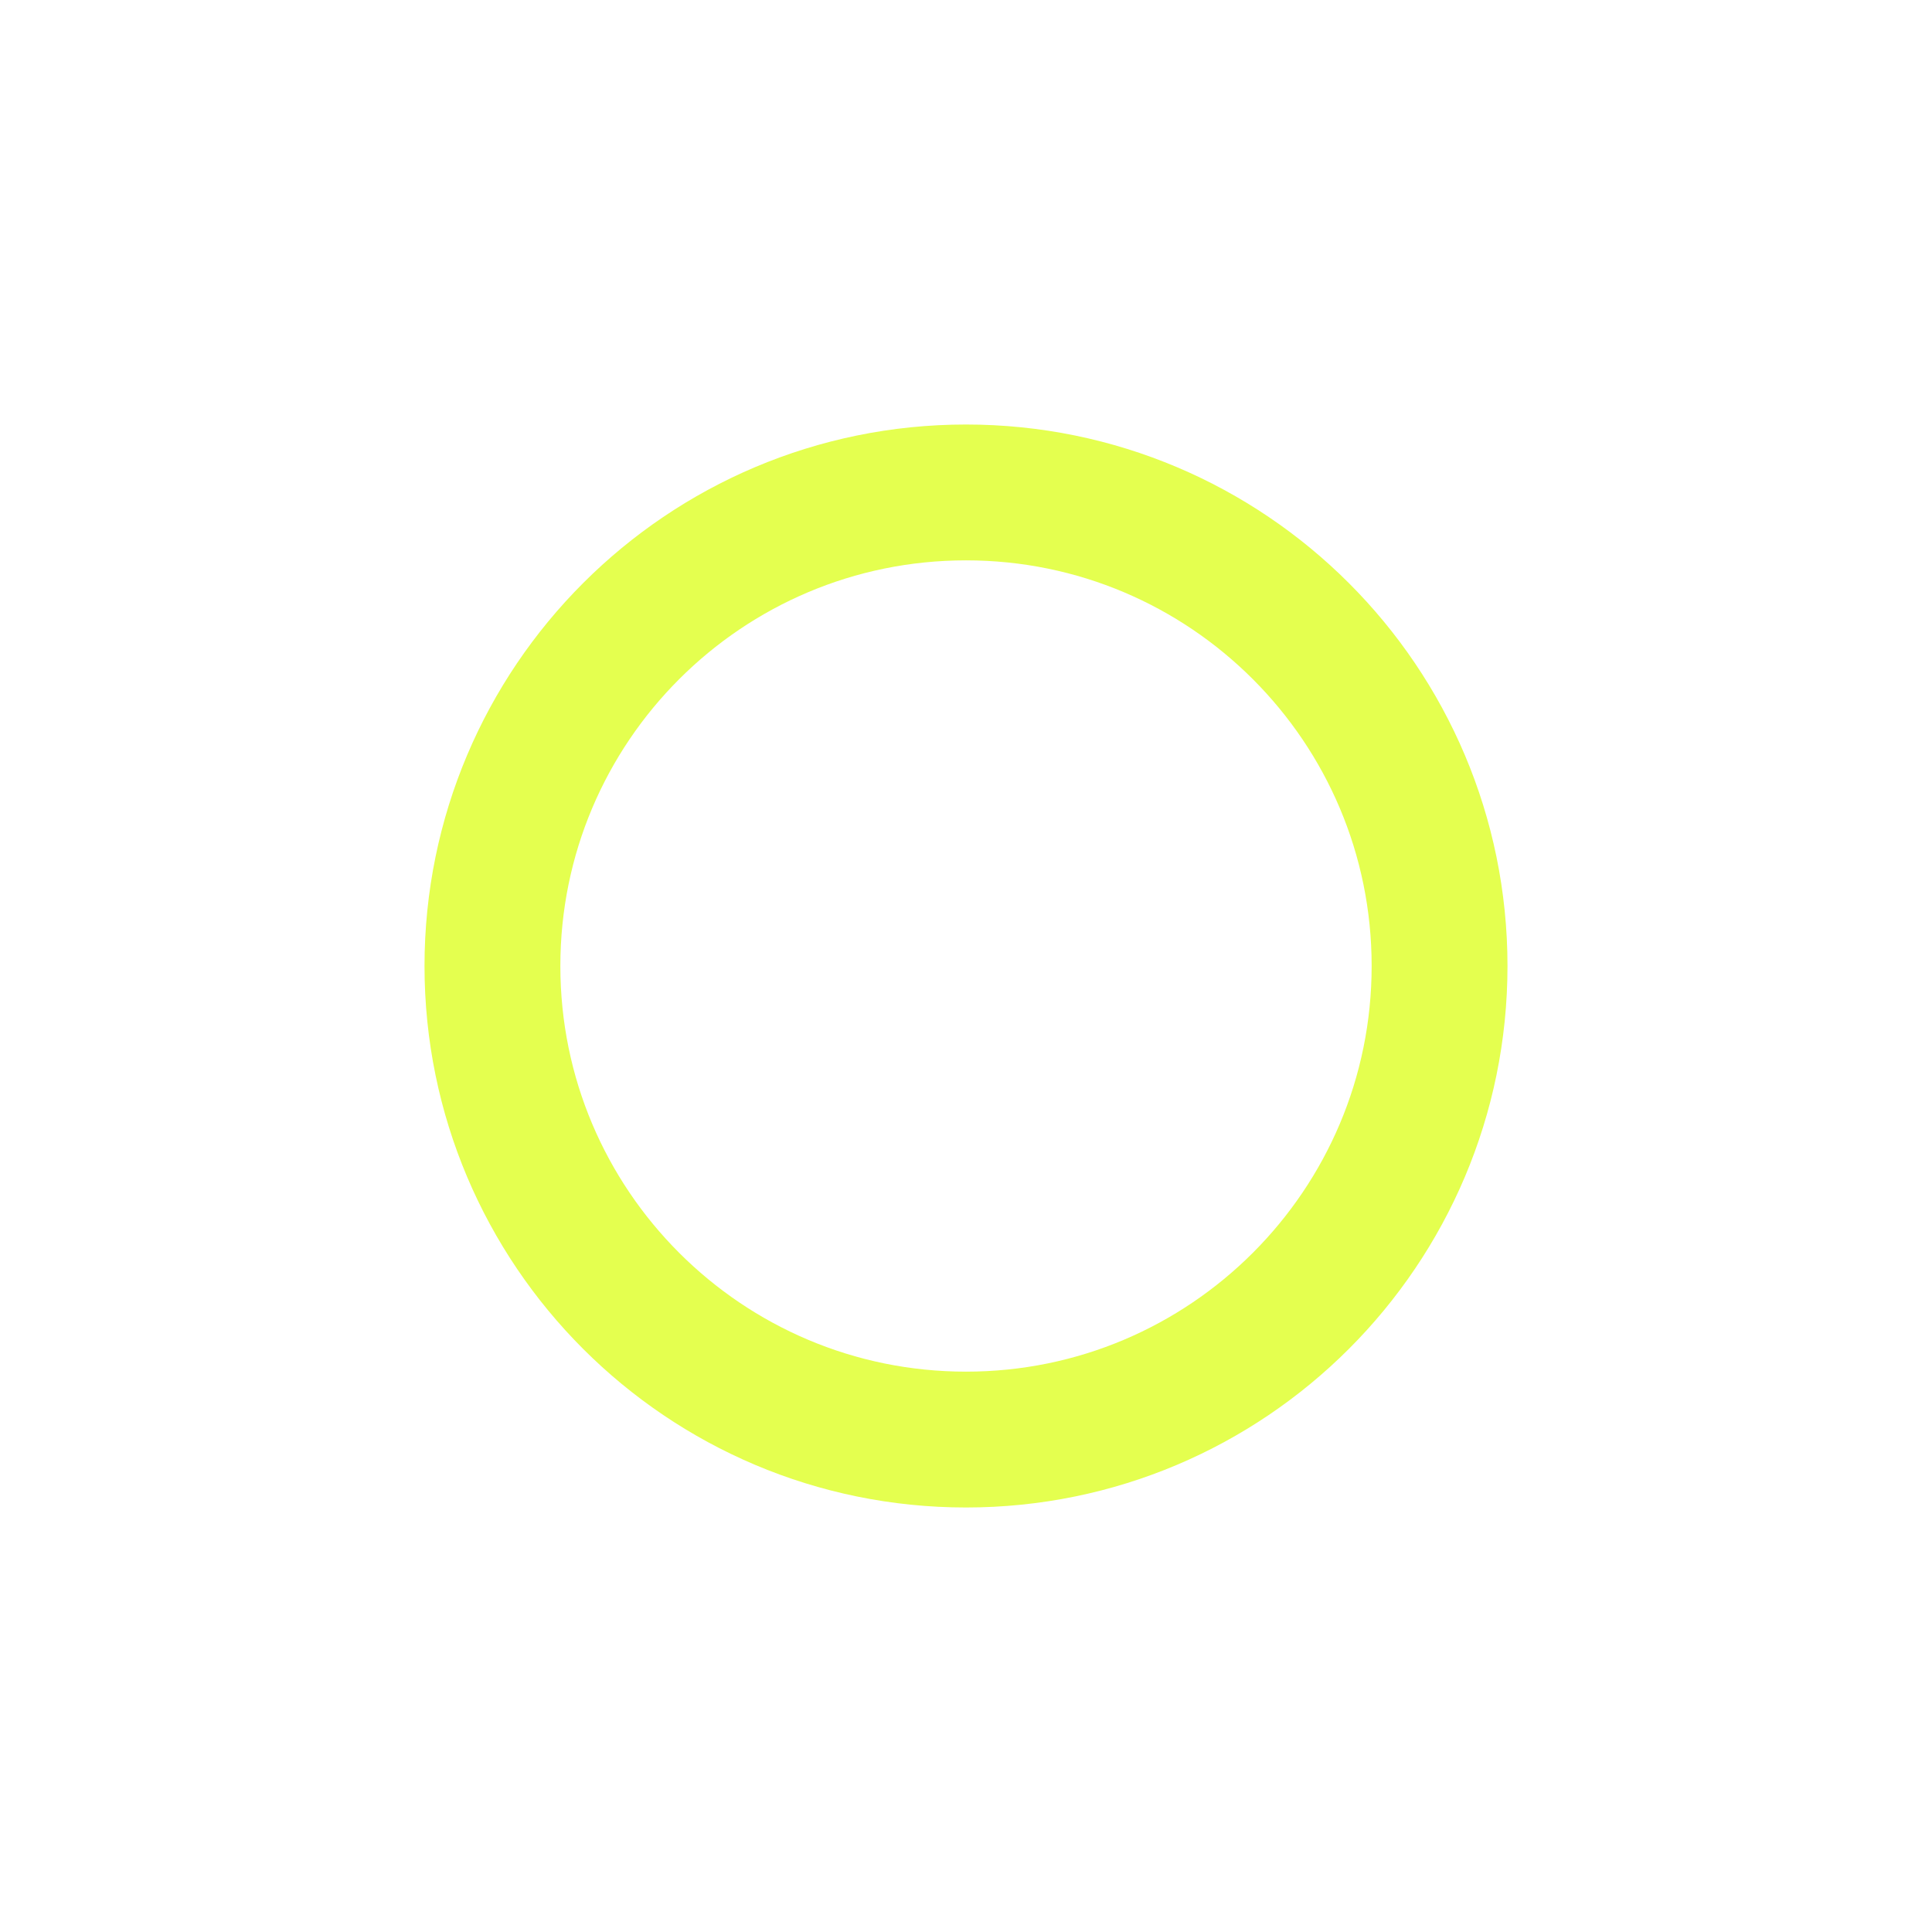
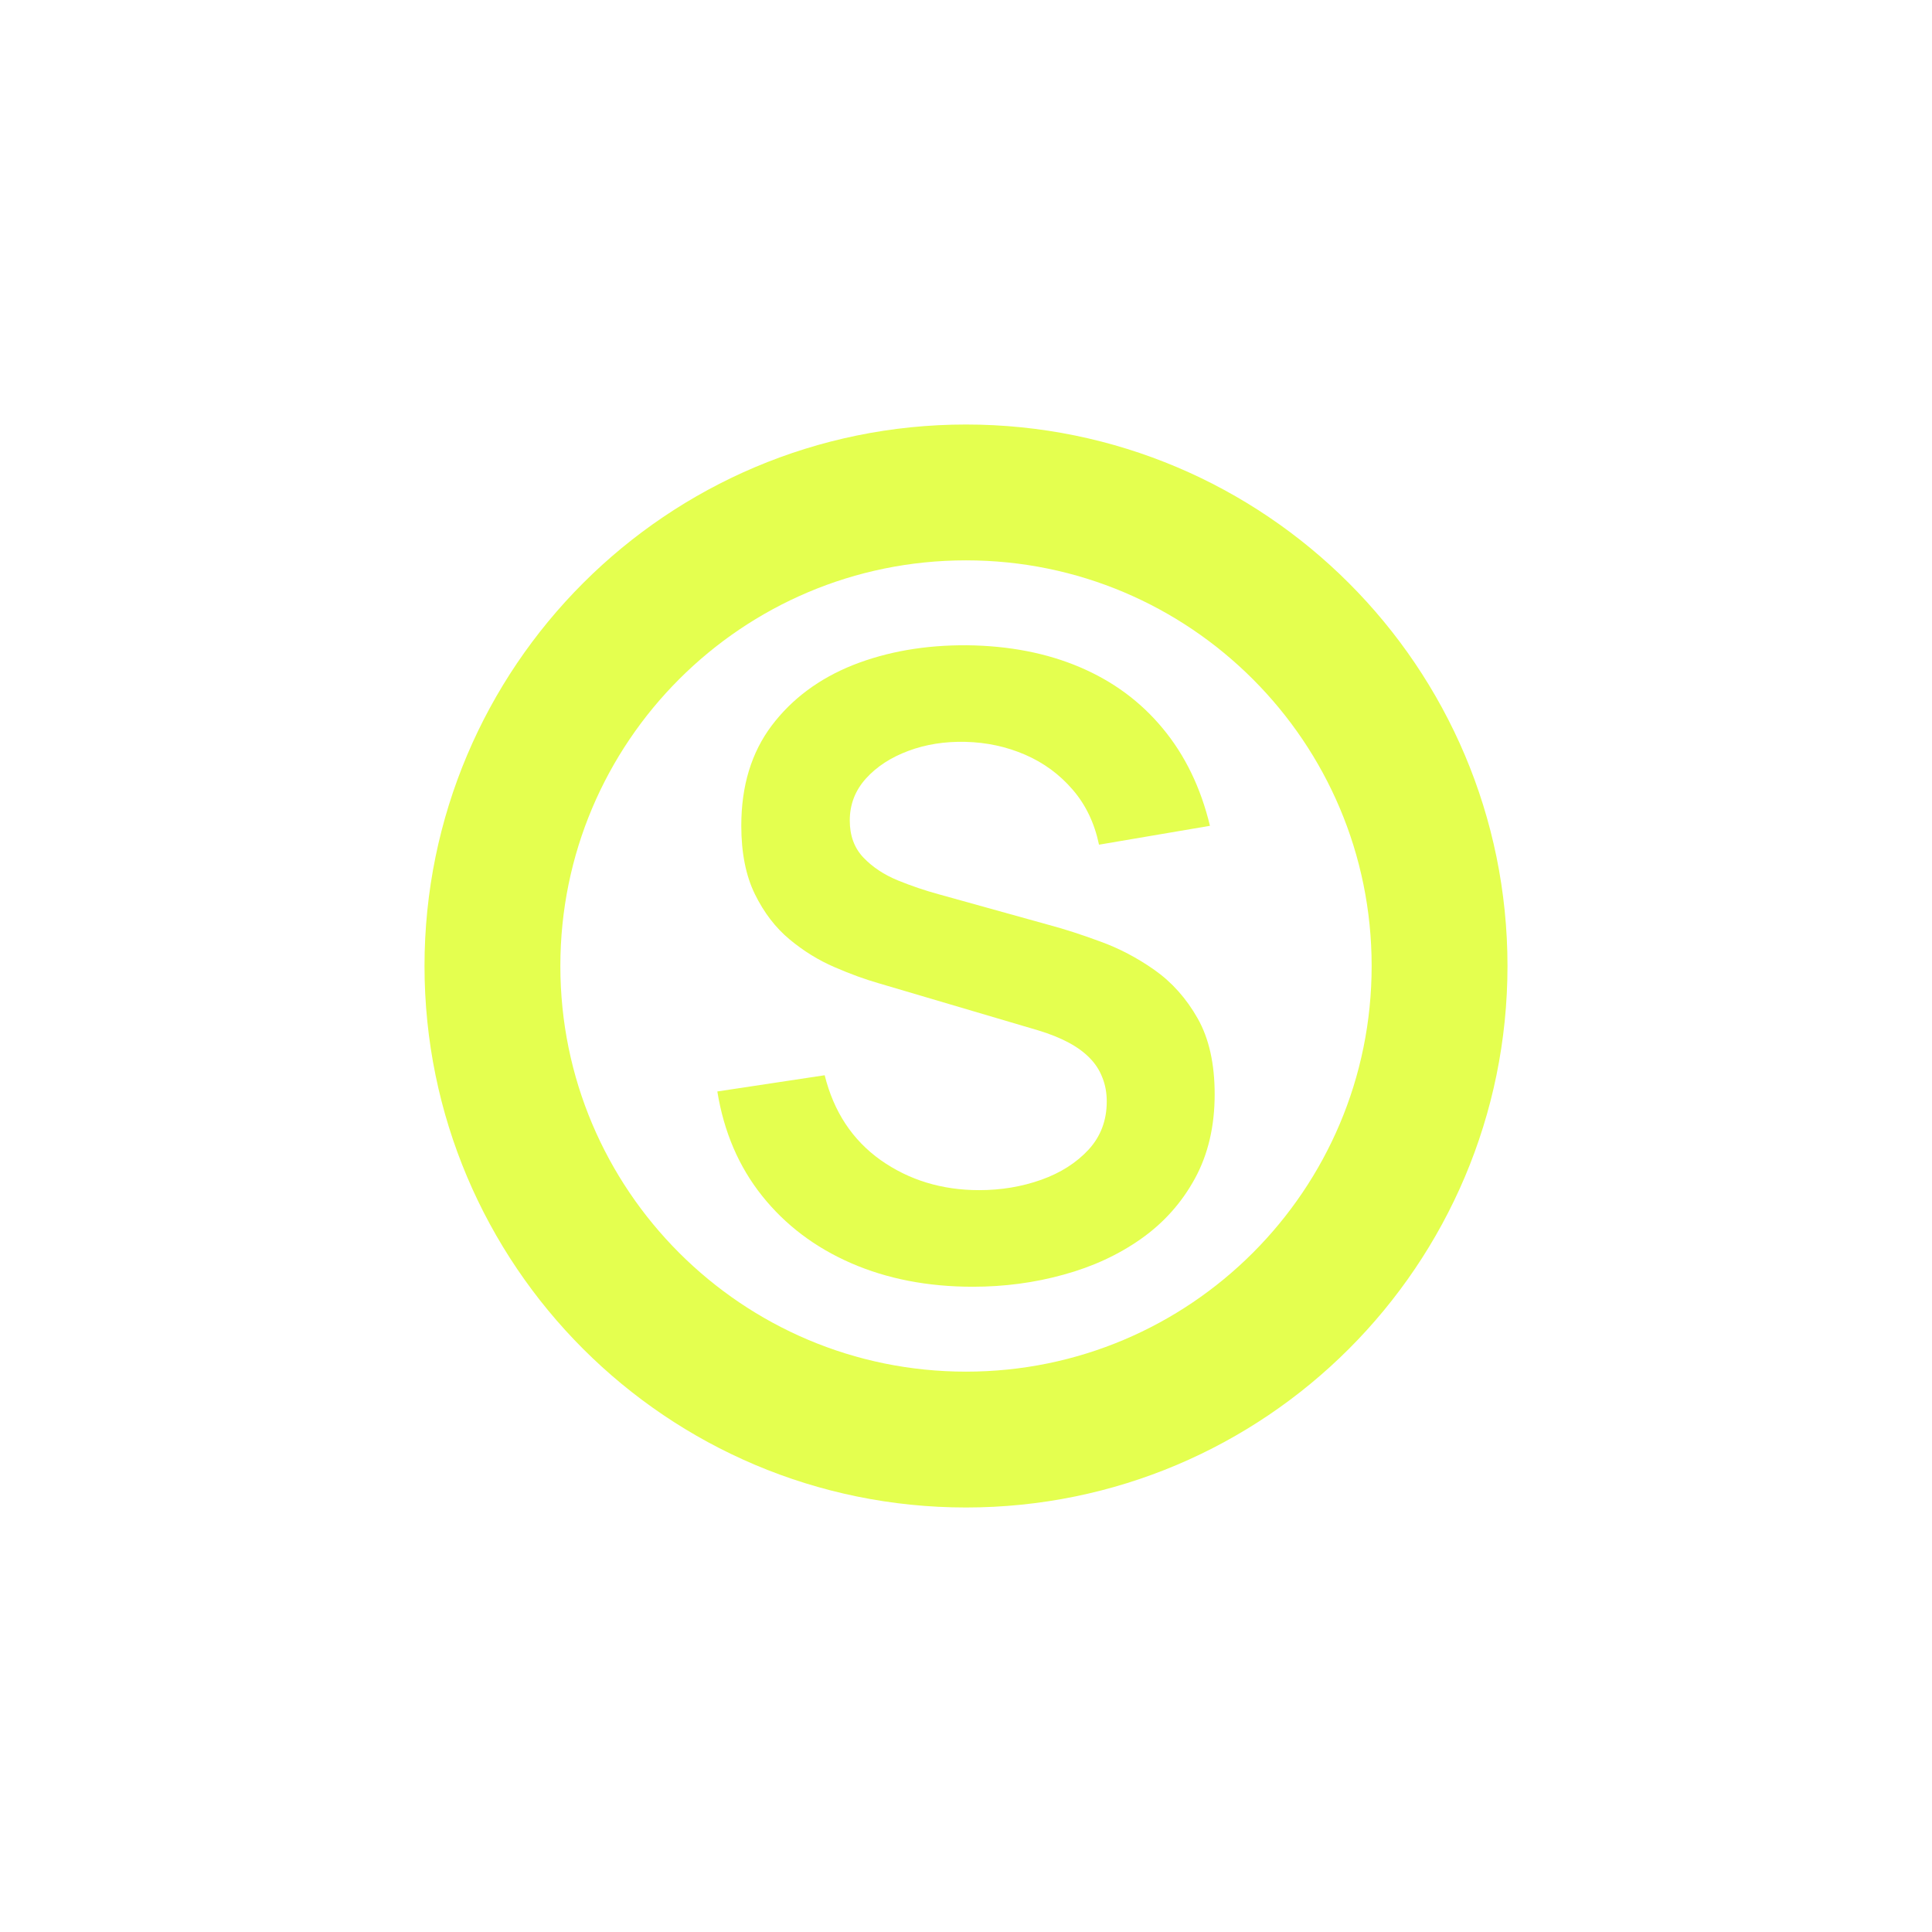
<svg xmlns="http://www.w3.org/2000/svg" viewBox="0 0 1024 1024">
  <circle cx="512" cy="512" r="251" fill="none" stroke="#E4FF4F" stroke-width="72" />
+   <path fill="#E4FF4F" d="M515.6 682Q479.8 682 451.1 669.5Q422.4 657 403.9 633.8Q385.4 610.6 380.2 578.5L437.1 569.9Q444.3 598.9 466.8 614.9Q489.4 630.8 519 630.8Q536.4 630.8 551.9 625.3Q567.3 619.8 577 609.3Q586.6 598.8 586.6 583.8Q586.6 576.9 584.3 571.2Q582.1 565.4 577.7 560.9Q573.3 556.3 566.4 552.6Q559.5 548.9 550.2 546.1L465.9 521.2Q455 518.1 442.3 512.6Q429.7 507.2 418.5 497.9Q407.3 488.6 400.1 473.9Q392.9 459.2 392.9 437.6Q392.9 406 409 384.6Q425.1 363.3 452.1 352.5Q479.2 341.8 512.5 342Q546 342.4 572.3 353.6Q598.7 364.8 616.3 386.1Q634 407.4 641.3 437.7L582.5 447.7Q578.9 430.5 568.5 418.5Q558.1 406.4 543.3 400Q528.5 393.6 511.7 393.2Q495.3 392.8 481.4 398Q467.5 403.2 459 412.6Q450.4 422.1 450.4 434.9Q450.4 447 457.7 454.6Q464.9 462.1 475.8 466.6Q486.6 471 497.6 474L556.2 490.3Q568.2 493.5 583.1 499Q598.1 504.4 611.9 514.1Q625.8 523.9 634.8 539.8Q643.8 555.7 643.8 580Q643.8 605.5 633.3 624.7Q622.8 643.9 604.8 656.6Q586.8 669.3 563.7 675.6Q540.7 682 515.6 682Z" />
</svg>
